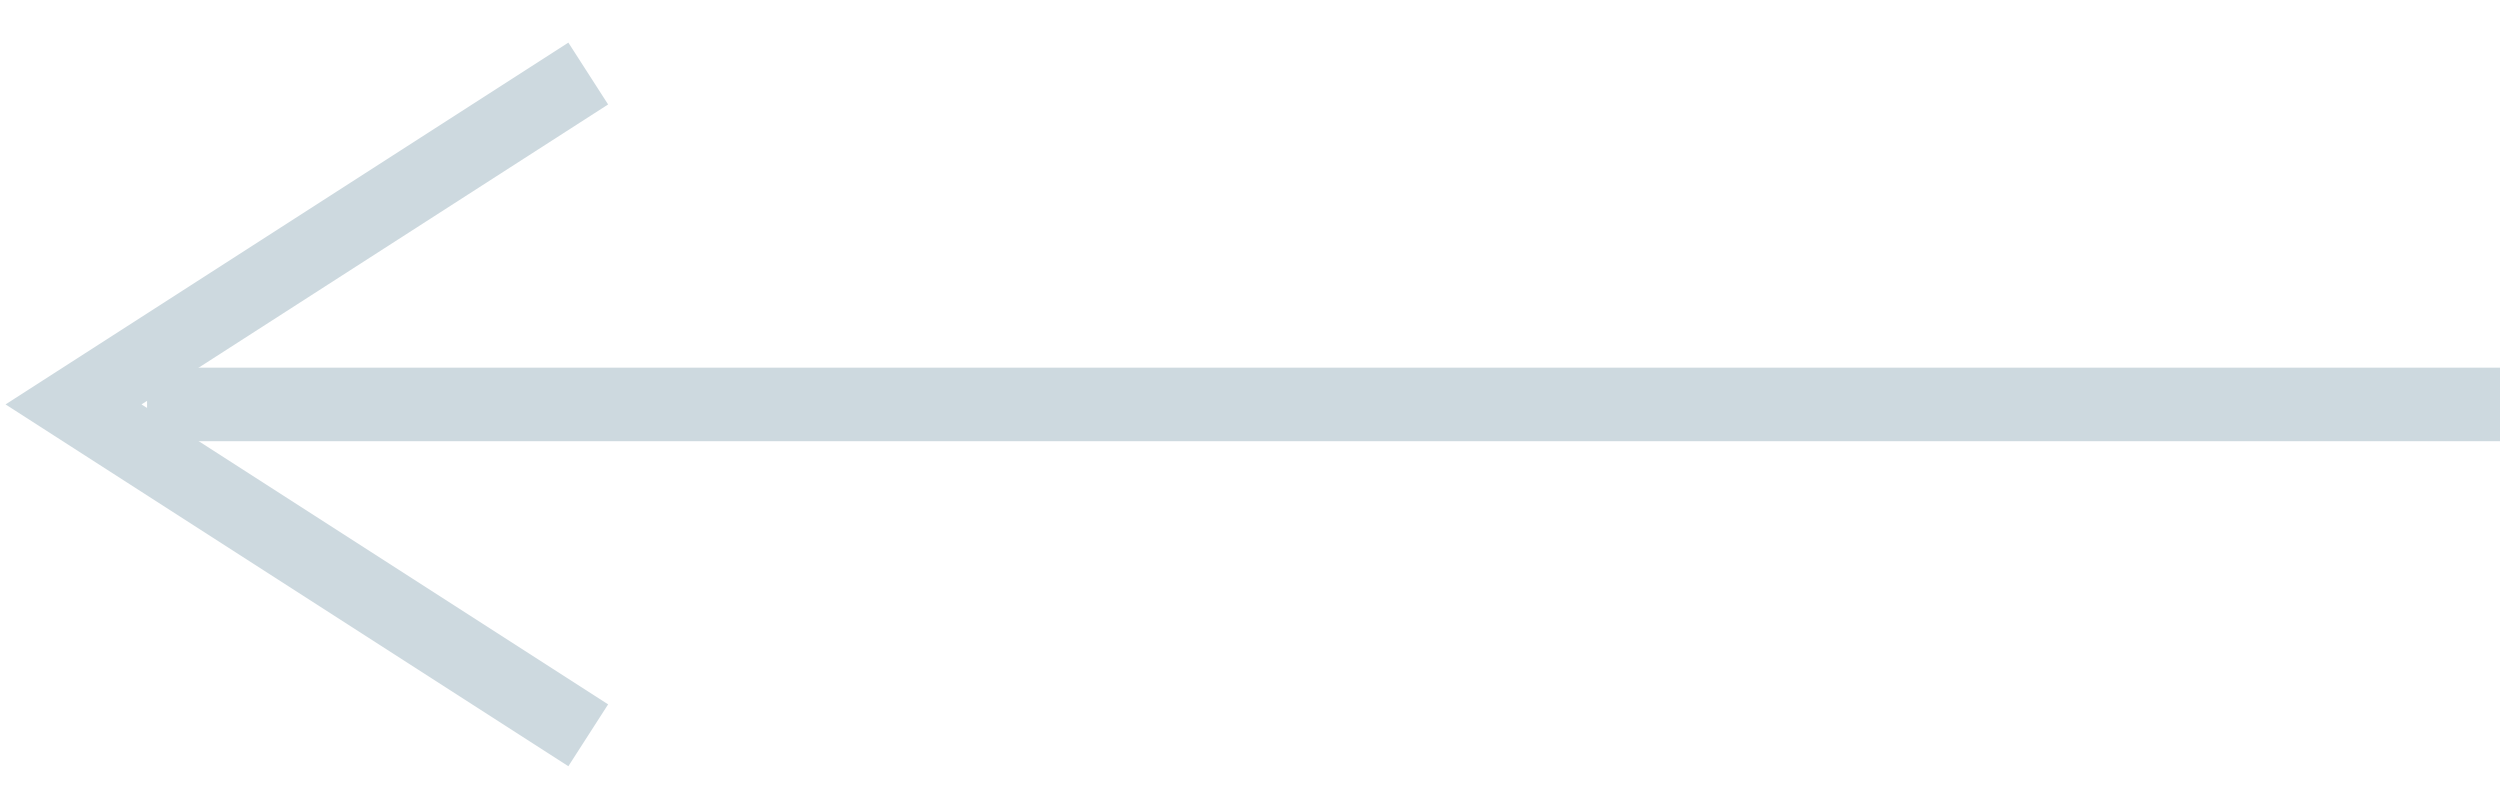
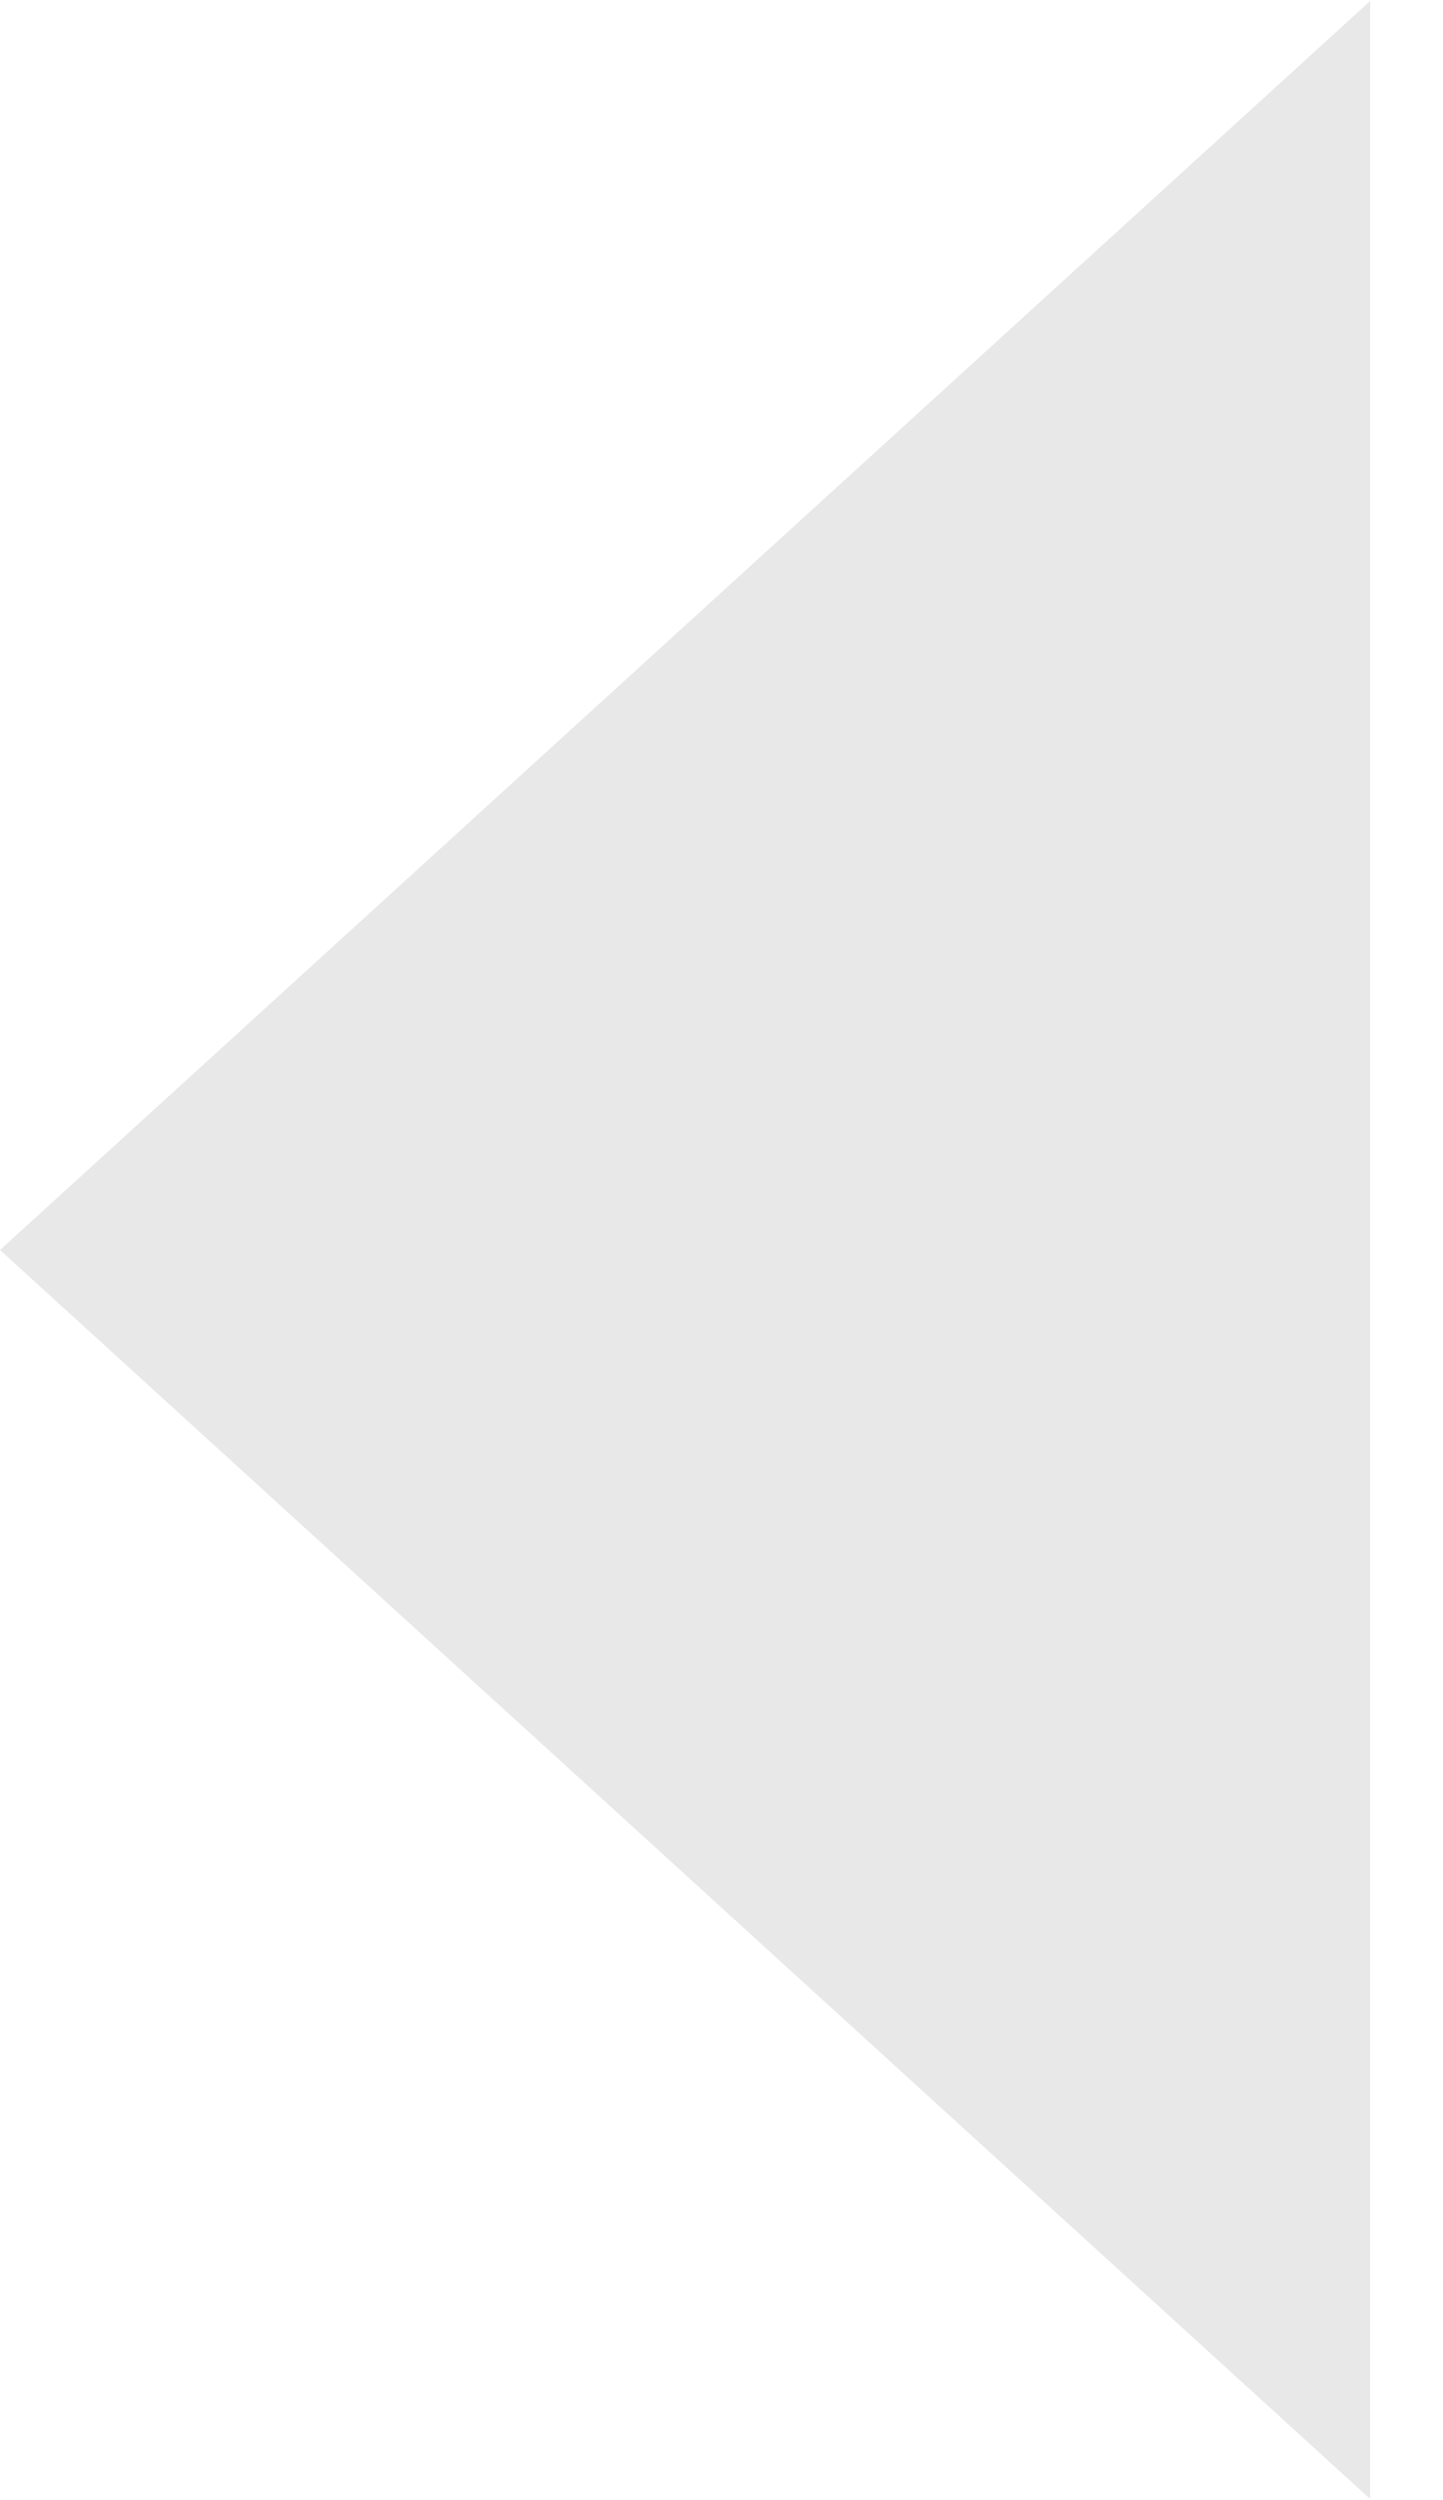
- <svg xmlns="http://www.w3.org/2000/svg" width="34" height="11" viewBox="0 0 34 11" fill="none">
-   <line y1="-0.5" x2="32" y2="-0.5" transform="matrix(-1 8.74228e-08 8.74228e-08 1 34 6)" stroke="#CDD9DF" />
-   <path d="M8 10L1 5.5L8 1" stroke="#CDD9DF" />
+ <svg xmlns="http://www.w3.org/2000/svg" width="15" height="26" viewBox="0 0 15 26" fill="none">
+   <path d="M-5.19889e-07 13L14.25 0.01L14.25 25.99L-5.19889e-07 13Z" fill="#E8E8E8" />
</svg>
